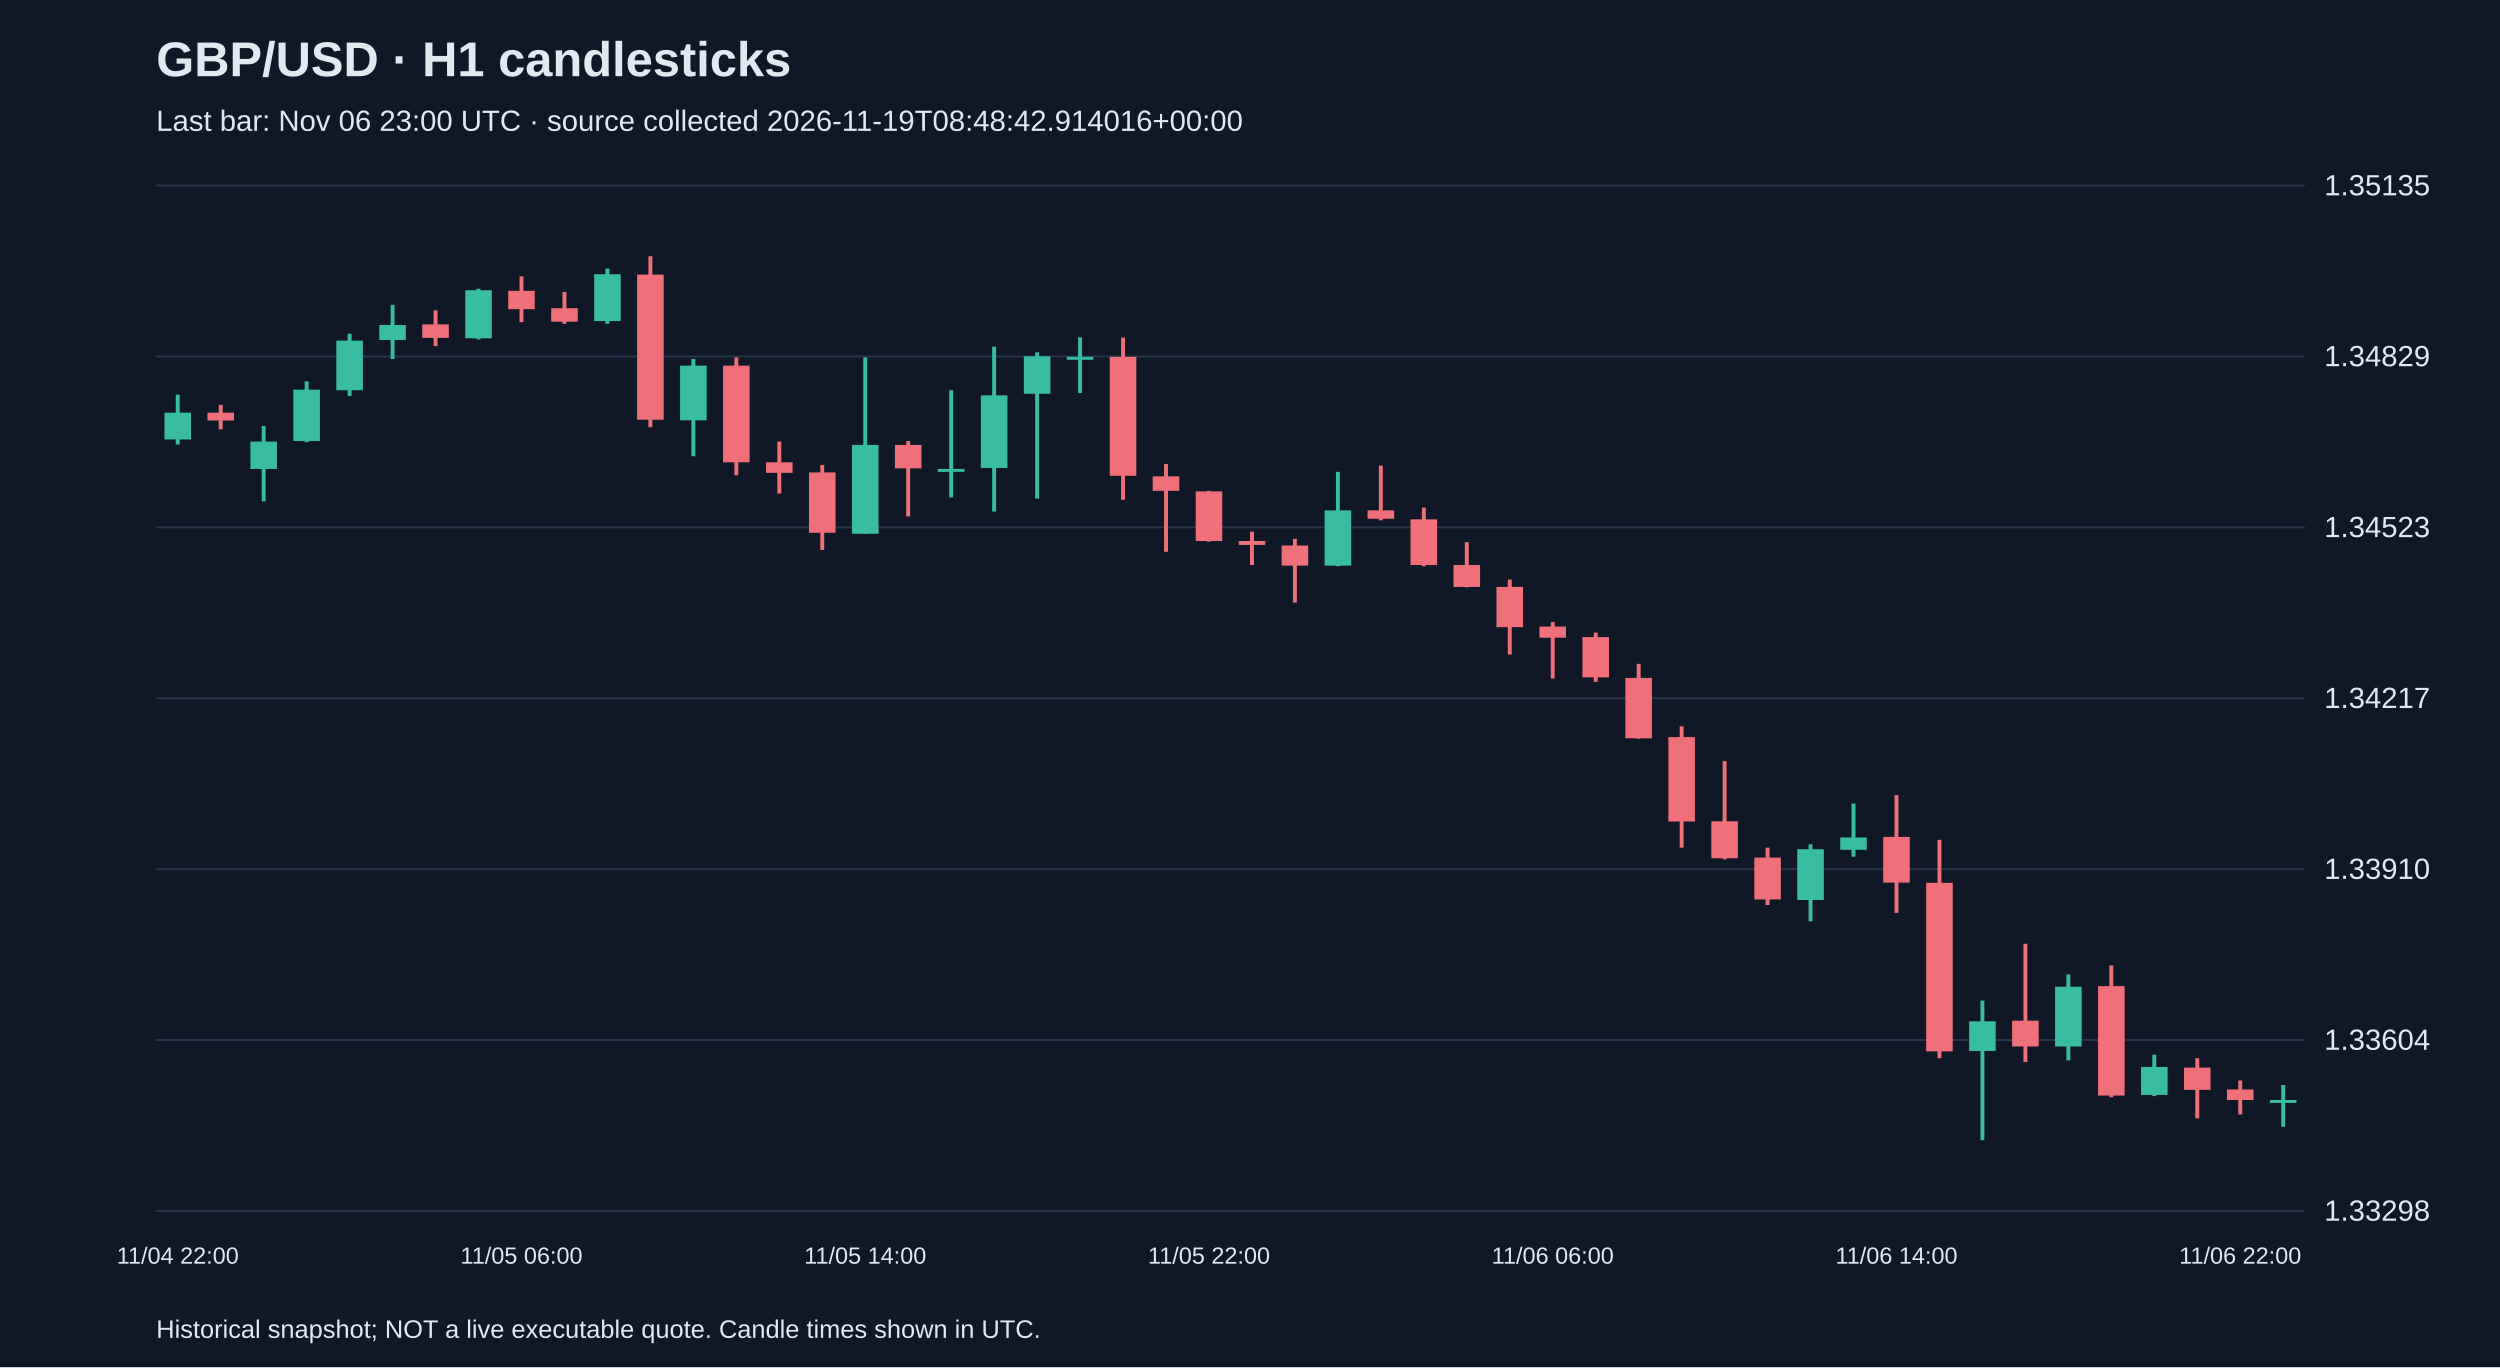
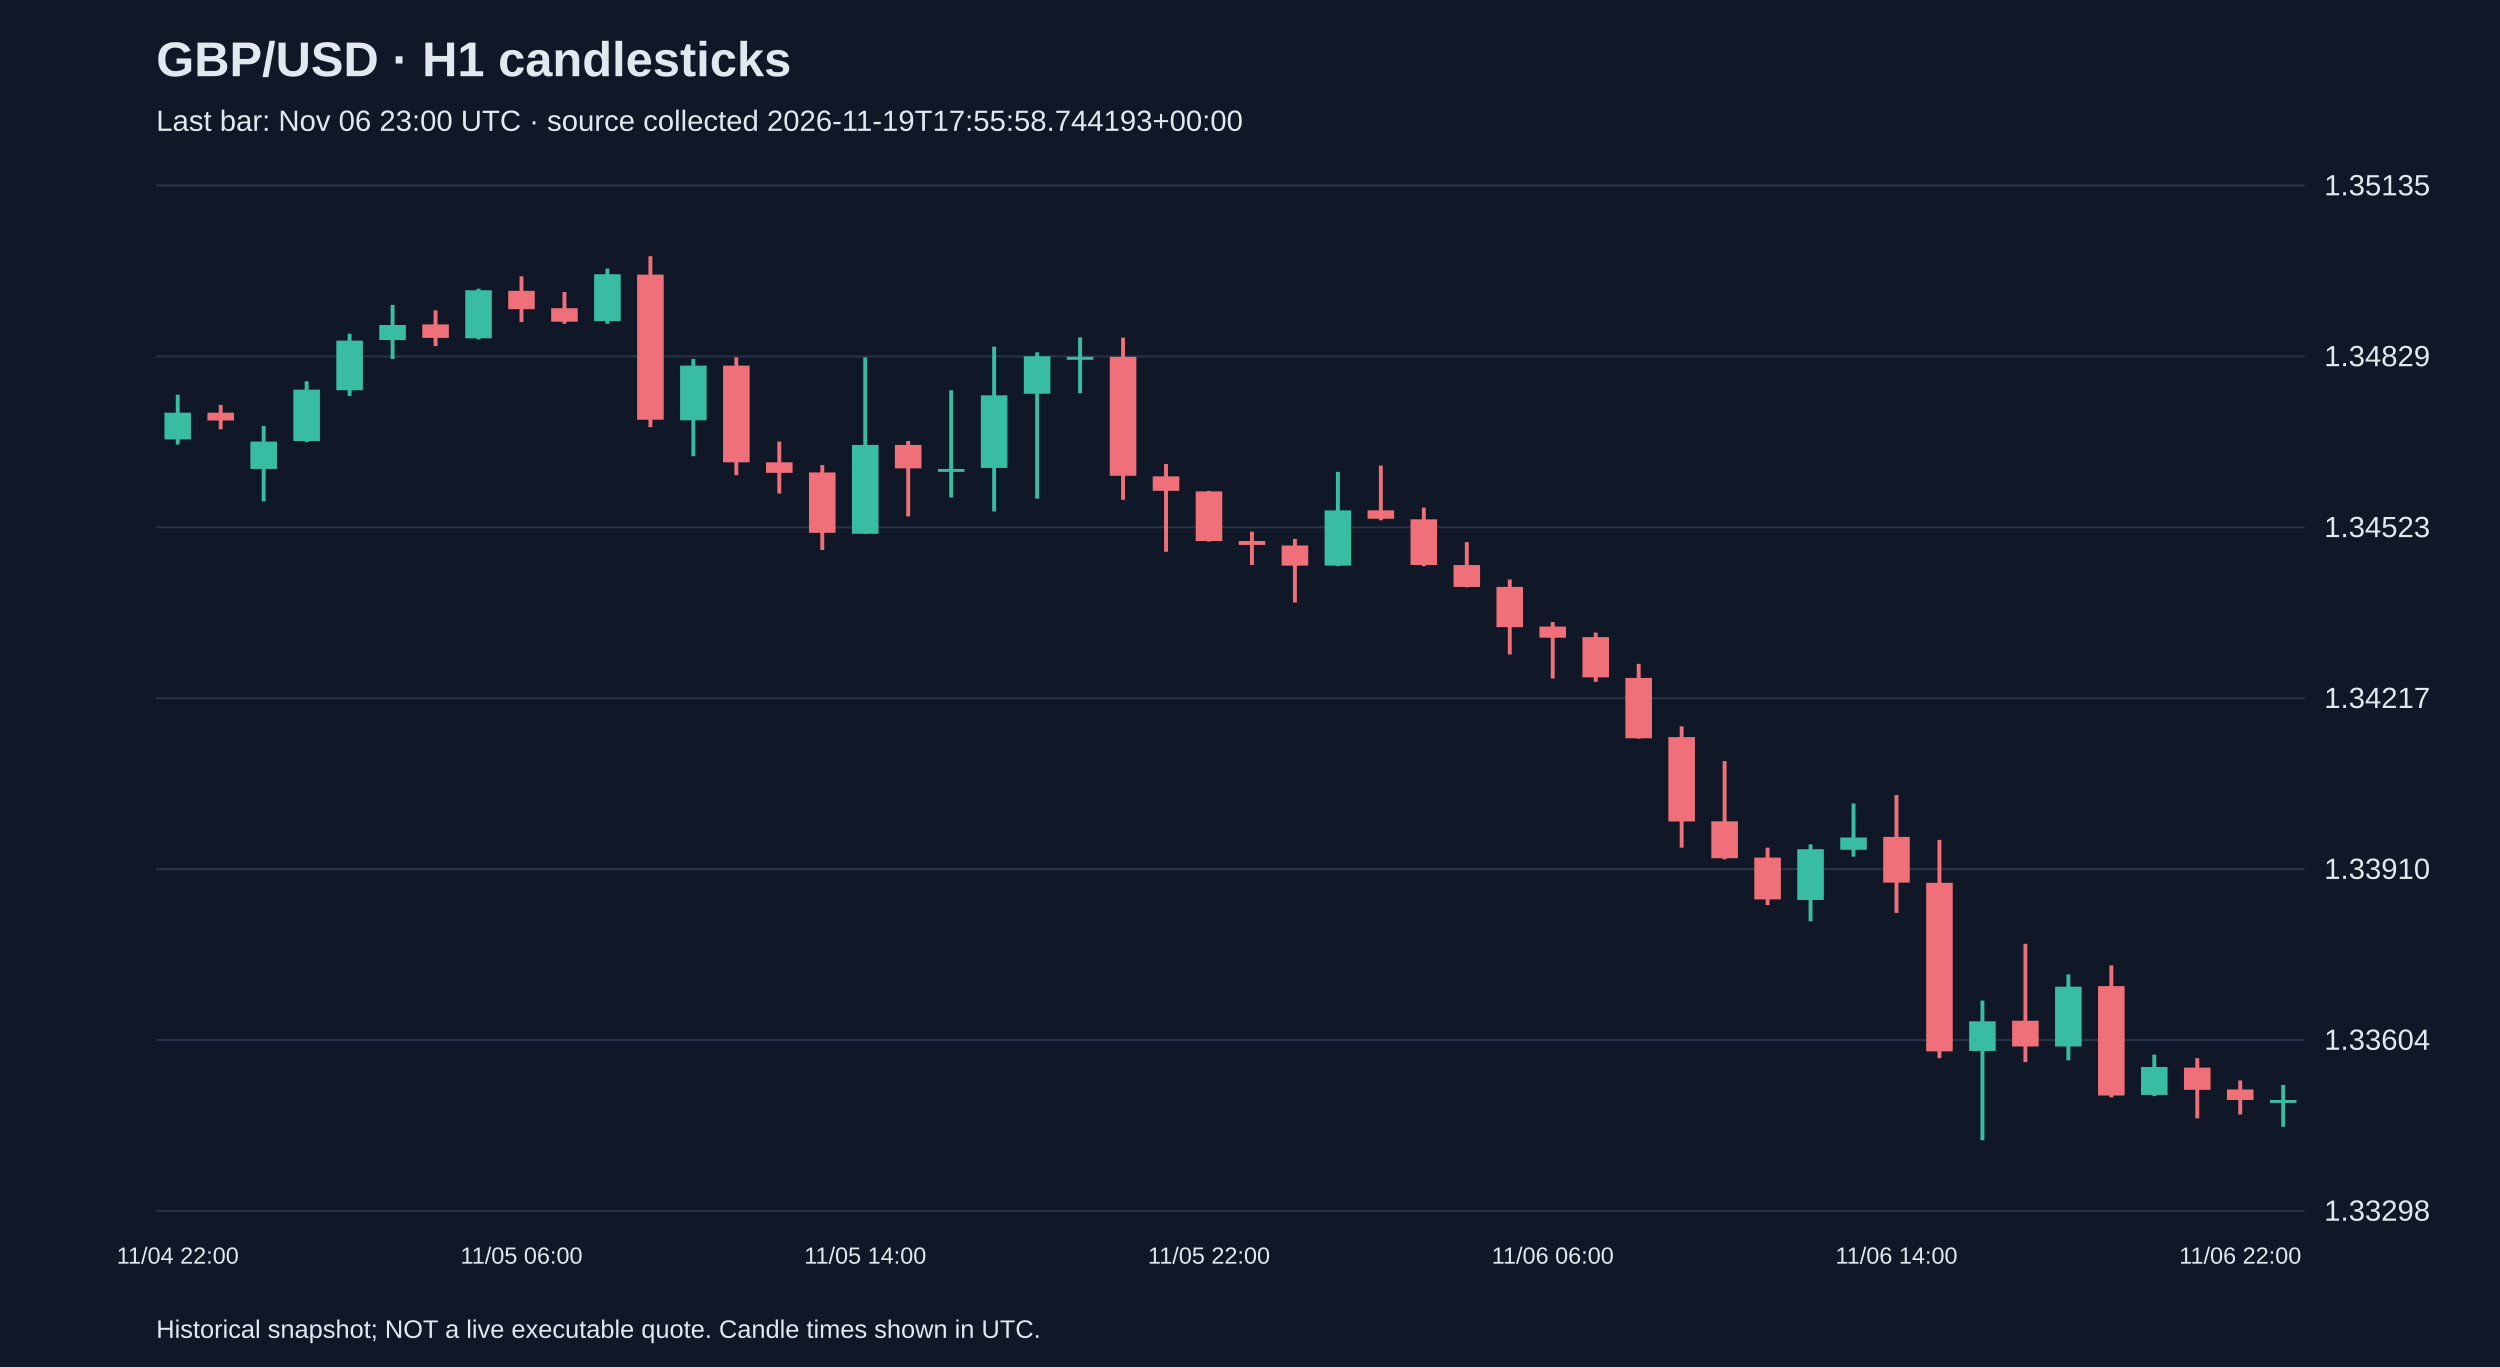
<svg xmlns="http://www.w3.org/2000/svg" viewBox="0 0 1280 700">
  <rect width="100%" height="100%" fill="#101827" />
  <style>text{font-family:Arial,sans-serif;fill:#e2e8f0}</style>
  <text x="80" y="39" font-size="25" font-weight="bold">GBP/USD · H1 candlesticks</text>
-   <text x="80" y="67" font-size="15" fill="#a6b1c5">Last bar: Nov 06 23:00 UTC · source collected 2026-11-19T08:48:42.914016+00:00</text>
+   <text x="80" y="67" font-size="15" fill="#a6b1c5">Last bar: Nov 06 23:00 UTC · source collected 2026-11-19T17:55:58.744193+00:00</text>
  <line x1="80" y1="620.0" x2="1180" y2="620.0" stroke="#283548" />
  <text x="1190" y="625.0" font-size="15">1.33298</text>
  <line x1="80" y1="532.5" x2="1180" y2="532.5" stroke="#283548" />
  <text x="1190" y="537.5" font-size="15">1.33604</text>
  <line x1="80" y1="445.0" x2="1180" y2="445.0" stroke="#283548" />
  <text x="1190" y="450.0" font-size="15">1.33910</text>
  <line x1="80" y1="357.5" x2="1180" y2="357.5" stroke="#283548" />
  <text x="1190" y="362.5" font-size="15">1.34217</text>
  <line x1="80" y1="270.0" x2="1180" y2="270.0" stroke="#283548" />
  <text x="1190" y="275.0" font-size="15">1.34523</text>
  <line x1="80" y1="182.5" x2="1180" y2="182.5" stroke="#283548" />
  <text x="1190" y="187.5" font-size="15">1.34829</text>
  <line x1="80" y1="95.0" x2="1180" y2="95.0" stroke="#283548" />
  <text x="1190" y="100.0" font-size="15">1.35135</text>
  <line x1="91.0" y1="202.1" x2="91.0" y2="227.6" stroke="#38bca2" stroke-width="2" />
  <rect x="84.2" y="211.3" width="13.6" height="13.7" fill="#38bca2" />
  <text x="91.0" y="647" text-anchor="middle" font-size="12">11/04 22:00</text>
  <line x1="113.0" y1="207.3" x2="113.0" y2="219.8" stroke="#f07079" stroke-width="2" />
  <rect x="106.2" y="211.3" width="13.6" height="4.0" fill="#f07079" />
  <line x1="135.0" y1="218.1" x2="135.0" y2="256.7" stroke="#38bca2" stroke-width="2" />
  <rect x="128.2" y="226.1" width="13.6" height="14.0" fill="#38bca2" />
  <line x1="157.0" y1="195.2" x2="157.0" y2="226.4" stroke="#38bca2" stroke-width="2" />
  <rect x="150.2" y="199.5" width="13.6" height="26.3" fill="#38bca2" />
  <line x1="179.0" y1="170.9" x2="179.0" y2="202.7" stroke="#38bca2" stroke-width="2" />
  <rect x="172.2" y="174.4" width="13.6" height="25.4" fill="#38bca2" />
  <line x1="201.0" y1="156.1" x2="201.0" y2="183.8" stroke="#38bca2" stroke-width="2" />
  <rect x="194.2" y="166.4" width="13.6" height="7.7" fill="#38bca2" />
  <line x1="223.0" y1="158.9" x2="223.0" y2="177.2" stroke="#f07079" stroke-width="2" />
  <rect x="216.2" y="166.1" width="13.6" height="6.9" fill="#f07079" />
  <line x1="245.0" y1="147.8" x2="245.0" y2="173.8" stroke="#38bca2" stroke-width="2" />
  <rect x="238.2" y="148.6" width="13.6" height="24.6" fill="#38bca2" />
  <line x1="267.0" y1="141.5" x2="267.0" y2="164.9" stroke="#f07079" stroke-width="2" />
  <rect x="260.2" y="148.9" width="13.6" height="9.4" fill="#f07079" />
  <text x="267.0" y="647" text-anchor="middle" font-size="12">11/05 06:00</text>
  <line x1="289.0" y1="149.5" x2="289.0" y2="165.8" stroke="#f07079" stroke-width="2" />
  <rect x="282.2" y="157.8" width="13.6" height="6.9" fill="#f07079" />
  <line x1="311.0" y1="137.5" x2="311.0" y2="165.8" stroke="#38bca2" stroke-width="2" />
  <rect x="304.2" y="140.4" width="13.6" height="24.0" fill="#38bca2" />
  <line x1="333.0" y1="131.2" x2="333.0" y2="218.7" stroke="#f07079" stroke-width="2" />
  <rect x="326.2" y="140.6" width="13.6" height="74.3" fill="#f07079" />
  <line x1="355.0" y1="183.8" x2="355.0" y2="233.6" stroke="#38bca2" stroke-width="2" />
  <rect x="348.2" y="187.2" width="13.6" height="28.0" fill="#38bca2" />
  <line x1="377.0" y1="183.0" x2="377.0" y2="243.3" stroke="#f07079" stroke-width="2" />
  <rect x="370.2" y="187.2" width="13.6" height="49.5" fill="#f07079" />
  <line x1="399.0" y1="226.1" x2="399.0" y2="252.7" stroke="#f07079" stroke-width="2" />
  <rect x="392.2" y="236.7" width="13.6" height="5.4" fill="#f07079" />
  <line x1="421.0" y1="238.1" x2="421.0" y2="281.6" stroke="#f07079" stroke-width="2" />
  <rect x="414.2" y="241.9" width="13.6" height="30.9" fill="#f07079" />
  <line x1="443.0" y1="183.0" x2="443.0" y2="273.3" stroke="#38bca2" stroke-width="2" />
  <rect x="436.2" y="227.8" width="13.6" height="45.5" fill="#38bca2" />
  <text x="443.0" y="647" text-anchor="middle" font-size="12">11/05 14:00</text>
  <line x1="465.0" y1="225.8" x2="465.0" y2="264.4" stroke="#f07079" stroke-width="2" />
  <rect x="458.2" y="227.8" width="13.6" height="12.0" fill="#f07079" />
  <line x1="487.0" y1="199.8" x2="487.0" y2="254.7" stroke="#38bca2" stroke-width="2" />
  <rect x="480.2" y="240.1" width="13.6" height="1.5" fill="#38bca2" />
  <line x1="509.0" y1="177.5" x2="509.0" y2="261.9" stroke="#38bca2" stroke-width="2" />
  <rect x="502.2" y="202.4" width="13.6" height="37.2" fill="#38bca2" />
  <line x1="531.0" y1="180.4" x2="531.0" y2="255.3" stroke="#38bca2" stroke-width="2" />
  <rect x="524.2" y="182.4" width="13.6" height="19.2" fill="#38bca2" />
  <line x1="553.0" y1="172.7" x2="553.0" y2="201.3" stroke="#38bca2" stroke-width="2" />
  <rect x="546.2" y="182.7" width="13.6" height="1.5" fill="#38bca2" />
  <line x1="575.0" y1="172.9" x2="575.0" y2="255.9" stroke="#f07079" stroke-width="2" />
  <rect x="568.2" y="182.7" width="13.6" height="60.9" fill="#f07079" />
  <line x1="597.0" y1="237.6" x2="597.0" y2="282.5" stroke="#f07079" stroke-width="2" />
  <rect x="590.2" y="243.9" width="13.6" height="7.4" fill="#f07079" />
  <line x1="619.0" y1="251.3" x2="619.0" y2="277.3" stroke="#f07079" stroke-width="2" />
  <rect x="612.2" y="251.6" width="13.6" height="25.4" fill="#f07079" />
  <text x="619.0" y="647" text-anchor="middle" font-size="12">11/05 22:00</text>
  <line x1="641.0" y1="272.2" x2="641.0" y2="289.3" stroke="#f07079" stroke-width="2" />
  <rect x="634.2" y="277.0" width="13.6" height="2.0" fill="#f07079" />
  <line x1="663.0" y1="275.9" x2="663.0" y2="308.5" stroke="#f07079" stroke-width="2" />
  <rect x="656.2" y="279.3" width="13.6" height="10.3" fill="#f07079" />
  <line x1="685.0" y1="241.6" x2="685.0" y2="289.9" stroke="#38bca2" stroke-width="2" />
  <rect x="678.2" y="261.3" width="13.6" height="28.3" fill="#38bca2" />
  <line x1="707.0" y1="238.4" x2="707.0" y2="266.4" stroke="#f07079" stroke-width="2" />
  <rect x="700.2" y="261.3" width="13.6" height="4.3" fill="#f07079" />
  <line x1="729.0" y1="259.9" x2="729.0" y2="289.9" stroke="#f07079" stroke-width="2" />
  <rect x="722.2" y="265.9" width="13.6" height="23.4" fill="#f07079" />
  <line x1="751.0" y1="277.6" x2="751.0" y2="300.7" stroke="#f07079" stroke-width="2" />
  <rect x="744.2" y="289.3" width="13.6" height="11.2" fill="#f07079" />
  <line x1="773.0" y1="296.7" x2="773.0" y2="335.1" stroke="#f07079" stroke-width="2" />
  <rect x="766.2" y="300.5" width="13.6" height="20.6" fill="#f07079" />
  <line x1="795.0" y1="318.5" x2="795.0" y2="347.4" stroke="#f07079" stroke-width="2" />
  <rect x="788.2" y="320.8" width="13.6" height="5.7" fill="#f07079" />
  <text x="795.0" y="647" text-anchor="middle" font-size="12">11/06 06:00</text>
  <line x1="817.0" y1="323.9" x2="817.0" y2="349.1" stroke="#f07079" stroke-width="2" />
  <rect x="810.2" y="326.2" width="13.6" height="20.6" fill="#f07079" />
  <line x1="839.0" y1="339.9" x2="839.0" y2="378.2" stroke="#f07079" stroke-width="2" />
  <rect x="832.2" y="347.1" width="13.6" height="30.9" fill="#f07079" />
  <line x1="861.0" y1="371.9" x2="861.0" y2="434.0" stroke="#f07079" stroke-width="2" />
  <rect x="854.2" y="377.4" width="13.6" height="43.2" fill="#f07079" />
  <line x1="883.0" y1="389.7" x2="883.0" y2="440.0" stroke="#f07079" stroke-width="2" />
  <rect x="876.2" y="420.5" width="13.6" height="18.9" fill="#f07079" />
  <line x1="905.0" y1="434.0" x2="905.0" y2="463.4" stroke="#f07079" stroke-width="2" />
  <rect x="898.2" y="439.1" width="13.6" height="21.4" fill="#f07079" />
  <line x1="927.0" y1="432.3" x2="927.0" y2="471.7" stroke="#38bca2" stroke-width="2" />
  <rect x="920.2" y="434.8" width="13.6" height="26.0" fill="#38bca2" />
  <line x1="949.0" y1="411.4" x2="949.0" y2="438.6" stroke="#38bca2" stroke-width="2" />
  <rect x="942.2" y="428.8" width="13.6" height="6.3" fill="#38bca2" />
  <line x1="971.0" y1="407.1" x2="971.0" y2="467.4" stroke="#f07079" stroke-width="2" />
  <rect x="964.2" y="428.5" width="13.6" height="23.4" fill="#f07079" />
  <text x="971.0" y="647" text-anchor="middle" font-size="12">11/06 14:00</text>
  <line x1="993.0" y1="430.0" x2="993.0" y2="541.8" stroke="#f07079" stroke-width="2" />
  <rect x="986.2" y="452.0" width="13.6" height="86.3" fill="#f07079" />
  <line x1="1015.0" y1="512.3" x2="1015.0" y2="583.8" stroke="#38bca2" stroke-width="2" />
  <rect x="1008.2" y="522.9" width="13.6" height="15.2" fill="#38bca2" />
  <line x1="1037.0" y1="483.2" x2="1037.0" y2="543.8" stroke="#f07079" stroke-width="2" />
  <rect x="1030.2" y="522.6" width="13.6" height="13.2" fill="#f07079" />
  <line x1="1059.0" y1="498.9" x2="1059.0" y2="542.9" stroke="#38bca2" stroke-width="2" />
  <rect x="1052.2" y="505.2" width="13.6" height="30.6" fill="#38bca2" />
  <line x1="1081.0" y1="494.3" x2="1081.0" y2="561.8" stroke="#f07079" stroke-width="2" />
  <rect x="1074.2" y="504.9" width="13.6" height="56.0" fill="#f07079" />
  <line x1="1103.0" y1="540.0" x2="1103.0" y2="561.2" stroke="#38bca2" stroke-width="2" />
  <rect x="1096.2" y="546.3" width="13.6" height="14.3" fill="#38bca2" />
  <line x1="1125.0" y1="541.8" x2="1125.0" y2="572.6" stroke="#f07079" stroke-width="2" />
  <rect x="1118.2" y="546.6" width="13.6" height="11.4" fill="#f07079" />
  <line x1="1147.0" y1="553.2" x2="1147.0" y2="570.6" stroke="#f07079" stroke-width="2" />
  <rect x="1140.2" y="557.8" width="13.6" height="5.4" fill="#f07079" />
  <text x="1147.0" y="647" text-anchor="middle" font-size="12">11/06 22:00</text>
  <line x1="1169.0" y1="555.5" x2="1169.0" y2="576.9" stroke="#38bca2" stroke-width="2" />
  <rect x="1162.2" y="563.2" width="13.6" height="1.5" fill="#38bca2" />
  <text x="80" y="685" font-size="13">Historical snapshot; NOT a live executable quote. Candle times shown in UTC.</text>
</svg>
